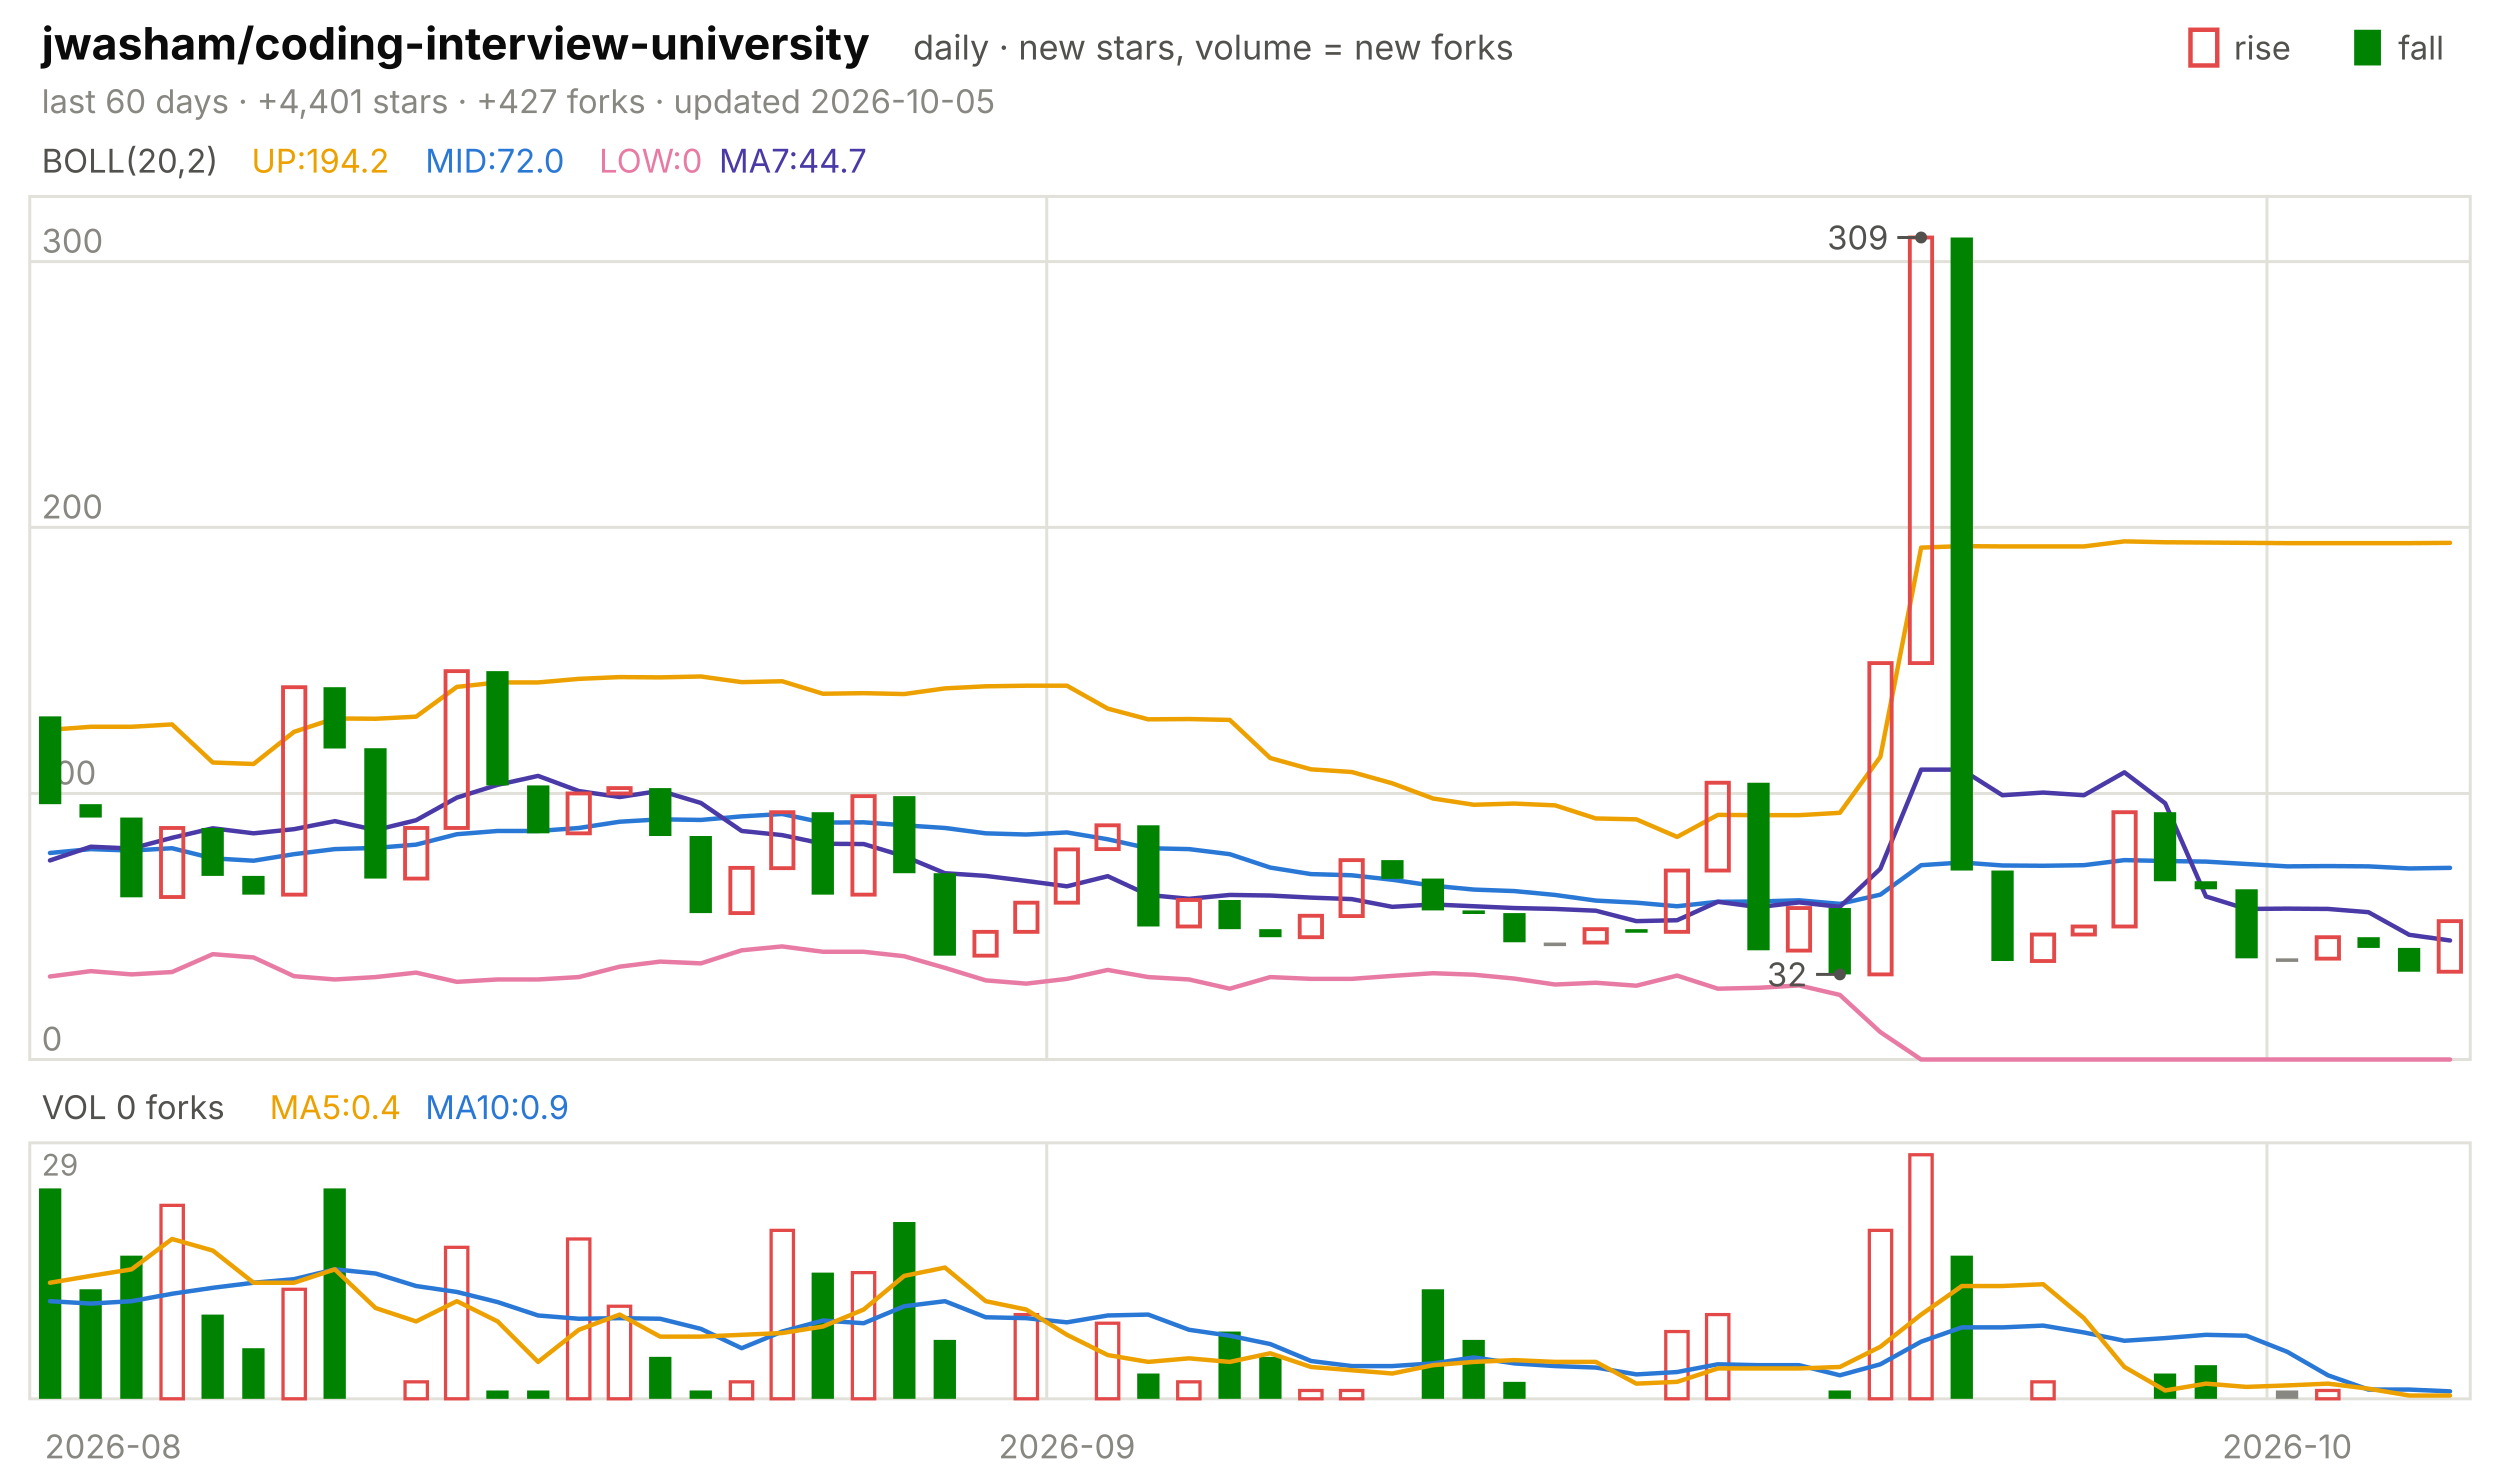
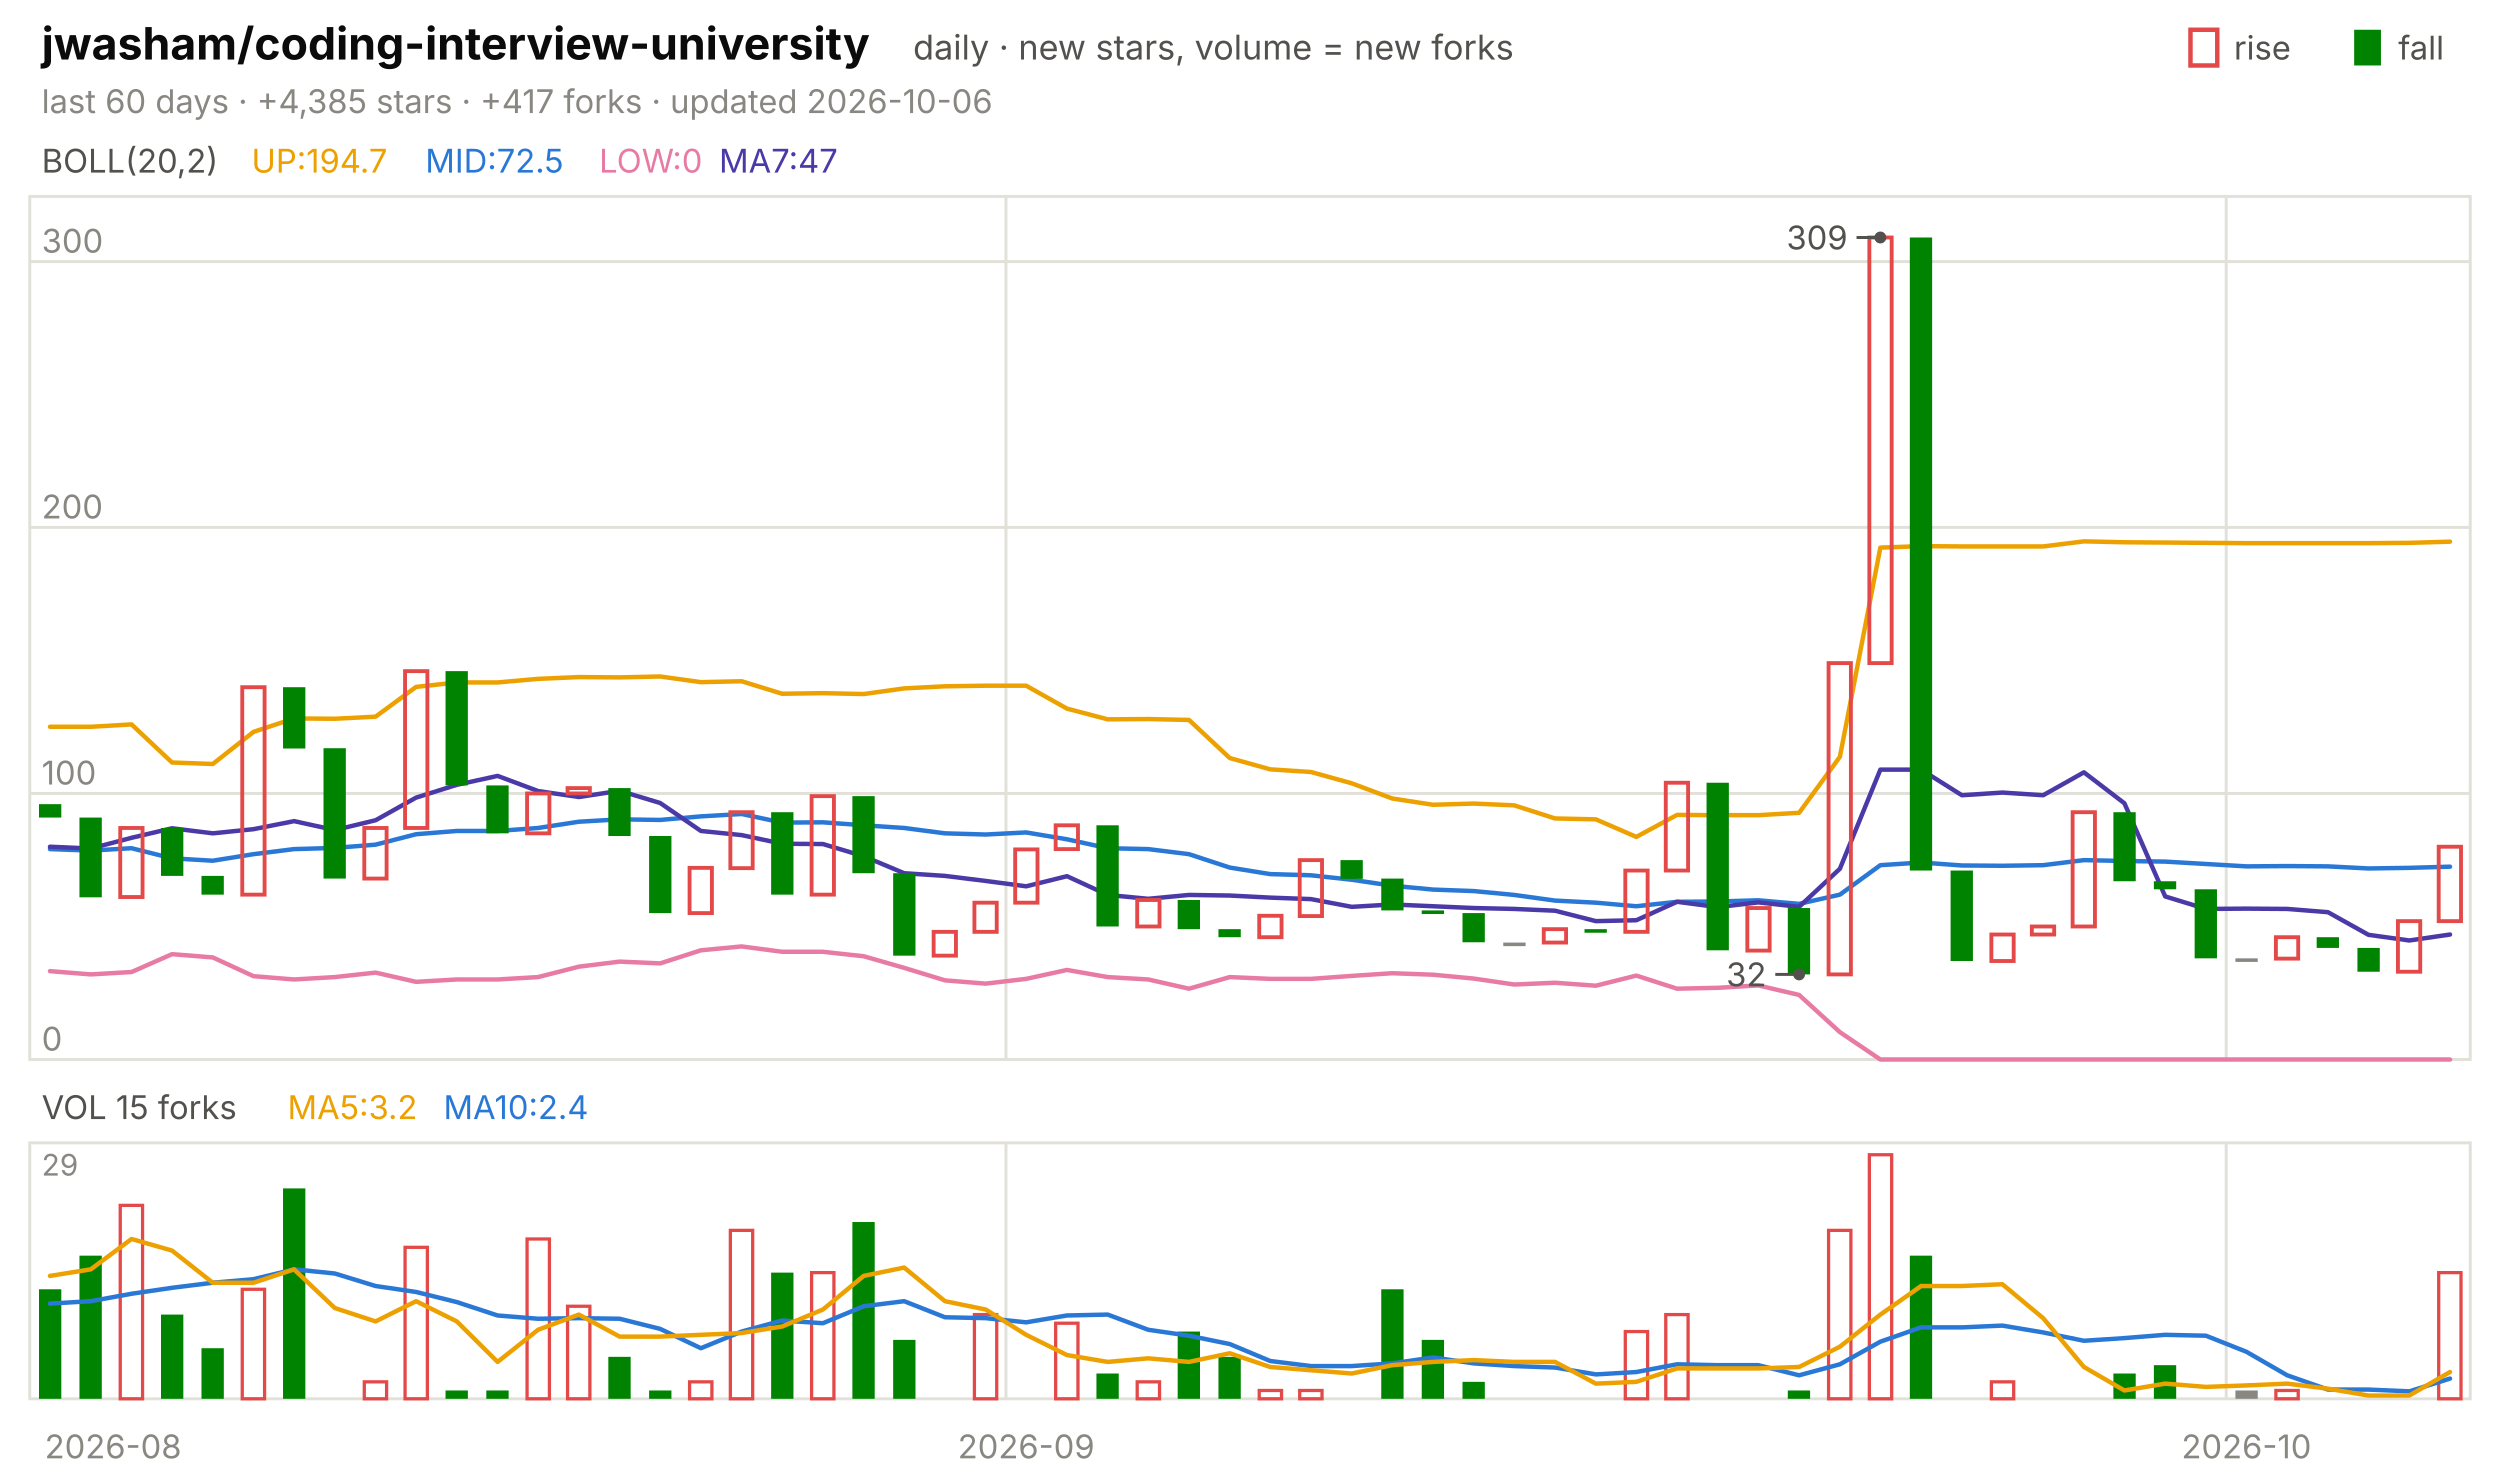
<svg xmlns="http://www.w3.org/2000/svg" viewBox="0 0 840 496" width="840" height="496" font-family="-apple-system,'Segoe UI',system-ui,sans-serif" role="img" aria-label="jwasham/coding-interview-university candlestick chart">
  <text x="14.0" y="20.0" font-size="15" fill="#0b0b0b" font-weight="650">jwasham/coding-interview-university</text>
  <text x="306.8" y="20.0" font-size="11.5" fill="#52514e">daily · new stars, volume = new forks</text>
  <text x="805.8" y="20.0" font-size="11.0" fill="#52514e">fall</text>
  <rect x="791" y="10" width="9" height="12" fill="#008300" />
  <text x="750.6" y="20.0" font-size="11.0" fill="#52514e">rise</text>
  <rect x="736" y="10" width="9" height="12" fill="none" stroke="#e34948" stroke-width="1.5" />
-   <text x="14.0" y="38.0" font-size="11.0" fill="#898781">last 60 days · +4,401 stars · +427 forks · updated 2026-10-05</text>
+   <text x="14.0" y="38.0" font-size="11.0" fill="#898781">last 60 days · +4,385 stars · +417 forks · updated 2026-10-06</text>
  <rect x="10" y="66" width="820" height="290" fill="none" stroke="#e1e0d9" />
  <rect x="10" y="384" width="820" height="86" fill="none" stroke="#e1e0d9" />
  <text x="38.0" y="490.0" font-size="11.0" fill="#898781" text-anchor="middle">2026-08</text>
-   <line x1="351.7" y1="66.0" x2="351.7" y2="356.0" stroke="#e1e0d9" stroke-width="1.0" />
-   <line x1="351.7" y1="384.0" x2="351.7" y2="470.0" stroke="#e1e0d9" stroke-width="1.0" />
-   <text x="358.5" y="490.0" font-size="11.0" fill="#898781" text-anchor="middle">2026-09</text>
-   <line x1="761.7" y1="66.0" x2="761.7" y2="356.0" stroke="#e1e0d9" stroke-width="1.0" />
-   <line x1="761.7" y1="384.0" x2="761.7" y2="470.0" stroke="#e1e0d9" stroke-width="1.0" />
-   <text x="768.5" y="490.0" font-size="11.0" fill="#898781" text-anchor="middle">2026-10</text>
+   <line x1="338.0" y1="66.0" x2="338.0" y2="356.0" stroke="#e1e0d9" stroke-width="1.0" />
+   <line x1="338.0" y1="384.0" x2="338.0" y2="470.0" stroke="#e1e0d9" stroke-width="1.0" />
+   <text x="344.8" y="490.0" font-size="11.0" fill="#898781" text-anchor="middle">2026-09</text>
+   <line x1="748.0" y1="66.0" x2="748.0" y2="356.0" stroke="#e1e0d9" stroke-width="1.0" />
+   <line x1="748.0" y1="384.0" x2="748.0" y2="470.0" stroke="#e1e0d9" stroke-width="1.0" />
+   <text x="754.8" y="490.0" font-size="11.0" fill="#898781" text-anchor="middle">2026-10</text>
  <text x="14.0" y="58.0" font-size="11.0" fill="#52514e">BOLL(20,2)</text>
-   <text x="84.5" y="58.0" font-size="11.0" fill="#eda100">UP:194.2</text>
-   <text x="142.9" y="58.0" font-size="11.0" fill="#2a78d6">MID:72.0</text>
+   <text x="84.5" y="58.0" font-size="11.0" fill="#eda100">UP:194.7</text>
+   <text x="142.9" y="58.0" font-size="11.0" fill="#2a78d6">MID:72.5</text>
  <text x="201.3" y="58.0" font-size="11.0" fill="#e87ba4">LOW:0</text>
-   <text x="241.6" y="58.0" font-size="11.0" fill="#4a3aa7">MA7:44.7</text>
+   <text x="241.6" y="58.0" font-size="11.0" fill="#4a3aa7">MA7:47</text>
  <line x1="10.0" y1="356.0" x2="830.0" y2="356.0" stroke="#e1e0d9" stroke-width="1.0" />
  <text x="14.0" y="353.0" font-size="11.0" fill="#898781">0</text>
  <line x1="10.0" y1="266.6" x2="830.0" y2="266.6" stroke="#e1e0d9" stroke-width="1.0" />
  <text x="14.0" y="263.6" font-size="11.0" fill="#898781">100</text>
  <line x1="10.0" y1="177.2" x2="830.0" y2="177.2" stroke="#e1e0d9" stroke-width="1.0" />
  <text x="14.0" y="174.2" font-size="11.0" fill="#898781">200</text>
  <line x1="10.0" y1="87.9" x2="830.0" y2="87.9" stroke="#e1e0d9" stroke-width="1.0" />
  <text x="14.0" y="84.9" font-size="11.0" fill="#898781">300</text>
-   <polyline points="16.8,245.2 30.5,244.2 44.2,244.2 57.8,243.4 71.5,256.2 85.2,256.7 98.8,245.9 112.5,241.4 126.2,241.5 139.8,240.8 153.5,230.8 167.2,229.3 180.8,229.3 194.5,228.1 208.2,227.5 221.8,227.6 235.5,227.3 249.2,229.2 262.8,228.9 276.5,233.1 290.2,232.9 303.8,233.2 317.5,231.3 331.2,230.6 344.8,230.4 358.5,230.4 372.2,238.1 385.8,241.7 399.5,241.6 413.2,241.9 426.8,254.7 440.5,258.5 454.2,259.4 467.8,263.2 481.5,268.3 495.2,270.4 508.8,270.0 522.5,270.6 536.2,275.0 549.8,275.3 563.5,281.2 577.2,273.8 590.8,273.9 604.5,273.9 618.2,273.1 631.8,254.3 645.5,184.0 659.2,183.5 672.8,183.6 686.5,183.6 700.2,183.6 713.8,181.9 727.5,182.2 741.2,182.3 754.8,182.4 768.5,182.5 782.2,182.5 795.8,182.5 809.5,182.5 823.2,182.4" fill="none" stroke="#eda100" stroke-width="1.5" stroke-linejoin="round" stroke-linecap="round" />
-   <polyline points="16.8,286.6 30.5,285.3 44.2,285.8 57.8,285.0 71.5,288.4 85.2,289.2 98.8,287.0 112.5,285.3 126.2,284.9 139.8,283.8 153.5,280.3 167.2,279.2 180.8,279.2 194.5,278.2 208.2,276.1 221.8,275.3 235.5,275.5 249.2,274.3 262.8,273.5 276.5,276.4 290.2,276.3 303.8,277.3 317.5,278.2 331.2,280.0 344.8,280.4 358.5,279.7 372.2,282.0 385.8,285.0 399.5,285.3 413.2,287.0 426.8,291.5 440.5,293.7 454.2,294.1 467.8,295.6 481.5,297.6 495.2,298.9 508.8,299.4 522.5,300.7 536.2,302.6 549.8,303.3 563.5,304.5 577.2,303.0 590.8,302.9 604.5,302.5 618.2,303.7 631.8,300.6 645.5,290.7 659.2,289.8 672.8,290.8 686.5,290.9 700.2,290.7 713.8,289.0 727.5,289.3 741.2,289.5 754.8,290.3 768.5,291.1 782.2,291.0 795.8,291.1 809.5,291.8 823.2,291.6" fill="none" stroke="#2a78d6" stroke-width="1.5" stroke-linejoin="round" stroke-linecap="round" />
-   <polyline points="16.8,328.1 30.5,326.3 44.2,327.4 57.8,326.6 71.5,320.6 85.2,321.7 98.8,328.0 112.5,329.1 126.2,328.3 139.8,326.8 153.5,329.9 167.2,329.1 180.8,329.1 194.5,328.3 208.2,324.8 221.8,323.1 235.5,323.7 249.2,319.3 262.8,318.0 276.5,319.8 290.2,319.8 303.8,321.3 317.5,325.2 331.2,329.4 344.8,330.5 358.5,328.9 372.2,325.9 385.8,328.3 399.5,329.1 413.2,332.2 426.8,328.3 440.5,328.9 454.2,328.9 467.8,327.9 481.5,327.0 495.2,327.5 508.8,328.8 522.5,330.8 536.2,330.2 549.8,331.2 563.5,327.8 577.2,332.2 590.8,331.9 604.5,331.1 618.2,334.3 631.8,346.8 645.5,356.0 659.2,356.0 672.8,356.0 686.5,356.0 700.2,356.0 713.8,356.0 727.5,356.0 741.2,356.0 754.8,356.0 768.5,356.0 782.2,356.0 795.8,356.0 809.5,356.0 823.2,356.0" fill="none" stroke="#e87ba4" stroke-width="1.5" stroke-linejoin="round" stroke-linecap="round" />
-   <polyline points="16.8,289.1 30.5,284.5 44.2,285.1 57.8,281.5 71.5,278.3 85.2,280.0 98.8,278.6 112.5,275.9 126.2,278.9 139.8,275.6 153.5,268.0 167.2,263.7 180.8,260.7 194.5,265.8 208.2,267.8 221.8,265.7 235.5,269.8 249.2,279.2 262.8,280.6 276.5,283.5 290.2,283.6 303.8,287.7 317.5,293.4 331.2,294.3 344.8,296.0 358.5,297.8 372.2,294.4 385.8,300.7 399.5,302.0 413.2,300.7 426.8,300.9 440.5,301.6 454.2,302.1 467.8,304.7 481.5,303.9 495.2,304.5 508.8,305.1 522.5,305.4 536.2,306.0 549.8,309.5 563.5,309.2 577.2,303.0 590.8,304.8 604.5,303.2 618.2,304.7 631.8,291.9 645.5,258.6 659.2,258.6 672.8,267.2 686.5,266.3 700.2,267.2 713.8,259.5 727.5,269.9 741.2,301.2 754.8,305.4 768.5,305.3 782.2,305.4 795.8,306.5 809.5,314.1 823.2,316.0" fill="none" stroke="#4a3aa7" stroke-width="1.5" stroke-linejoin="round" stroke-linecap="round" />
-   <rect x="13.1" y="240.7" width="7.5" height="29.5" fill="#008300" />
-   <rect x="26.7" y="270.2" width="7.5" height="4.5" fill="#008300" />
-   <rect x="40.4" y="274.7" width="7.5" height="26.8" fill="#008300" />
-   <rect x="54.1" y="278.2" width="7.5" height="23.2" fill="none" stroke="#e34948" stroke-width="1.3" />
-   <rect x="67.7" y="278.2" width="7.5" height="16.1" fill="#008300" />
-   <rect x="81.4" y="294.3" width="7.5" height="6.3" fill="#008300" />
-   <rect x="95.1" y="230.9" width="7.5" height="69.7" fill="none" stroke="#e34948" stroke-width="1.3" />
-   <rect x="108.7" y="230.9" width="7.5" height="20.6" fill="#008300" />
-   <rect x="122.4" y="251.4" width="7.5" height="43.8" fill="#008300" />
-   <rect x="136.1" y="278.2" width="7.5" height="17.0" fill="none" stroke="#e34948" stroke-width="1.3" />
-   <rect x="149.7" y="225.5" width="7.5" height="52.7" fill="none" stroke="#e34948" stroke-width="1.3" />
-   <rect x="163.4" y="225.5" width="7.5" height="38.4" fill="#008300" />
-   <rect x="177.1" y="263.9" width="7.5" height="16.1" fill="#008300" />
-   <rect x="190.7" y="266.6" width="7.5" height="13.4" fill="none" stroke="#e34948" stroke-width="1.3" />
-   <rect x="204.4" y="264.8" width="7.5" height="1.8" fill="none" stroke="#e34948" stroke-width="1.3" />
-   <rect x="218.1" y="264.8" width="7.5" height="16.1" fill="#008300" />
-   <rect x="231.7" y="280.9" width="7.5" height="25.9" fill="#008300" />
-   <rect x="245.4" y="291.6" width="7.5" height="15.2" fill="none" stroke="#e34948" stroke-width="1.3" />
-   <rect x="259.1" y="272.9" width="7.5" height="18.8" fill="none" stroke="#e34948" stroke-width="1.3" />
-   <rect x="272.7" y="272.9" width="7.5" height="27.7" fill="#008300" />
-   <rect x="286.4" y="267.5" width="7.5" height="33.1" fill="none" stroke="#e34948" stroke-width="1.3" />
-   <rect x="300.1" y="267.5" width="7.5" height="25.9" fill="#008300" />
-   <rect x="313.7" y="293.4" width="7.5" height="27.7" fill="#008300" />
-   <rect x="327.4" y="313.1" width="7.5" height="8.0" fill="none" stroke="#e34948" stroke-width="1.3" />
-   <rect x="341.1" y="303.3" width="7.5" height="9.8" fill="none" stroke="#e34948" stroke-width="1.3" />
-   <rect x="354.7" y="285.4" width="7.5" height="17.9" fill="none" stroke="#e34948" stroke-width="1.3" />
-   <rect x="368.4" y="277.3" width="7.5" height="8.0" fill="none" stroke="#e34948" stroke-width="1.3" />
-   <rect x="382.1" y="277.3" width="7.5" height="34.0" fill="#008300" />
-   <rect x="395.7" y="302.4" width="7.5" height="8.9" fill="none" stroke="#e34948" stroke-width="1.3" />
-   <rect x="409.4" y="302.4" width="7.5" height="9.8" fill="#008300" />
-   <rect x="423.1" y="312.2" width="7.5" height="2.7" fill="#008300" />
-   <rect x="436.7" y="307.7" width="7.5" height="7.2" fill="none" stroke="#e34948" stroke-width="1.3" />
-   <rect x="450.4" y="289.0" width="7.5" height="18.8" fill="none" stroke="#e34948" stroke-width="1.3" />
-   <rect x="464.1" y="289.0" width="7.5" height="6.3" fill="#008300" />
-   <rect x="477.7" y="295.2" width="7.5" height="10.7" fill="#008300" />
-   <rect x="491.4" y="305.9" width="7.5" height="1.2" fill="#008300" />
-   <rect x="505.1" y="306.8" width="7.5" height="9.8" fill="#008300" />
-   <rect x="518.7" y="316.7" width="7.5" height="1.2" fill="#898781" />
-   <rect x="532.4" y="312.2" width="7.5" height="4.5" fill="none" stroke="#e34948" stroke-width="1.3" />
-   <rect x="546.1" y="312.2" width="7.5" height="1.2" fill="#008300" />
-   <rect x="559.7" y="292.5" width="7.5" height="20.6" fill="none" stroke="#e34948" stroke-width="1.3" />
-   <rect x="573.4" y="263.0" width="7.5" height="29.5" fill="none" stroke="#e34948" stroke-width="1.3" />
-   <rect x="587.1" y="263.0" width="7.5" height="56.3" fill="#008300" />
-   <rect x="600.7" y="305.1" width="7.5" height="14.3" fill="none" stroke="#e34948" stroke-width="1.3" />
-   <rect x="614.4" y="305.1" width="7.5" height="22.3" fill="#008300" />
-   <rect x="628.1" y="222.8" width="7.5" height="104.6" fill="none" stroke="#e34948" stroke-width="1.3" />
-   <rect x="641.7" y="79.8" width="7.5" height="143.0" fill="none" stroke="#e34948" stroke-width="1.3" />
-   <rect x="655.4" y="79.8" width="7.5" height="212.7" fill="#008300" />
-   <rect x="669.1" y="292.5" width="7.5" height="30.4" fill="#008300" />
-   <rect x="682.7" y="314.0" width="7.5" height="8.9" fill="none" stroke="#e34948" stroke-width="1.3" />
-   <rect x="696.4" y="311.3" width="7.5" height="2.7" fill="none" stroke="#e34948" stroke-width="1.3" />
-   <rect x="710.1" y="272.9" width="7.5" height="38.4" fill="none" stroke="#e34948" stroke-width="1.3" />
-   <rect x="723.7" y="272.9" width="7.5" height="23.2" fill="#008300" />
-   <rect x="737.4" y="296.1" width="7.5" height="2.7" fill="#008300" />
-   <rect x="751.1" y="298.8" width="7.5" height="23.2" fill="#008300" />
-   <rect x="764.7" y="322.0" width="7.5" height="1.2" fill="#898781" />
-   <rect x="778.4" y="314.9" width="7.5" height="7.2" fill="none" stroke="#e34948" stroke-width="1.3" />
-   <rect x="792.1" y="314.9" width="7.5" height="3.6" fill="#008300" />
-   <rect x="805.7" y="318.5" width="7.5" height="8.0" fill="#008300" />
-   <rect x="819.4" y="309.5" width="7.5" height="17.0" fill="none" stroke="#e34948" stroke-width="1.3" />
-   <circle cx="645.5" cy="79.8" r="2" fill="#52514e" />
-   <line x1="645.5" y1="79.8" x2="637.5" y2="79.8" stroke="#52514e" stroke-width="1.0" />
-   <text x="634.5" y="83.8" font-size="11.0" fill="#52514e" text-anchor="end">309</text>
-   <circle cx="618.2" cy="327.4" r="2" fill="#52514e" />
-   <line x1="618.2" y1="327.4" x2="610.2" y2="327.4" stroke="#52514e" stroke-width="1.0" />
-   <text x="607.2" y="331.4" font-size="11.0" fill="#52514e" text-anchor="end">32</text>
-   <text x="14.0" y="376.0" font-size="11.0" fill="#52514e">VOL 0 forks</text>
-   <text x="90.6" y="376.0" font-size="11.0" fill="#eda100">MA5:0.4</text>
-   <text x="142.9" y="376.0" font-size="11.0" fill="#2a78d6">MA10:0.9</text>
+   <polyline points="16.8,244.2 30.5,244.2 44.2,243.4 57.8,256.2 71.5,256.7 85.2,245.9 98.8,241.4 112.5,241.5 126.2,240.8 139.8,230.8 153.5,229.3 167.2,229.3 180.8,228.1 194.5,227.5 208.2,227.6 221.8,227.3 235.5,229.2 249.2,228.9 262.8,233.1 276.5,232.9 290.2,233.2 303.8,231.3 317.5,230.6 331.2,230.4 344.8,230.4 358.5,238.1 372.2,241.7 385.8,241.6 399.5,241.9 413.2,254.7 426.8,258.5 440.5,259.4 454.2,263.2 467.8,268.3 481.5,270.4 495.2,270.0 508.8,270.6 522.5,275.0 536.2,275.3 549.8,281.2 563.5,273.8 577.2,273.9 590.8,273.9 604.5,273.1 618.2,254.3 631.8,184.0 645.5,183.5 659.2,183.6 672.8,183.6 686.5,183.6 700.2,181.9 713.8,182.2 727.5,182.3 741.2,182.4 754.8,182.5 768.5,182.5 782.2,182.5 795.8,182.5 809.5,182.4 823.2,182.0" fill="none" stroke="#eda100" stroke-width="1.5" stroke-linejoin="round" stroke-linecap="round" />
+   <polyline points="16.8,285.3 30.5,285.8 44.2,285.0 57.8,288.4 71.5,289.2 85.2,287.0 98.8,285.3 112.5,284.9 126.2,283.8 139.8,280.3 153.5,279.2 167.2,279.2 180.8,278.2 194.5,276.1 208.2,275.3 221.8,275.5 235.5,274.3 249.2,273.5 262.8,276.4 276.5,276.3 290.2,277.3 303.8,278.2 317.5,280.0 331.2,280.4 344.8,279.7 358.5,282.0 372.2,285.0 385.8,285.3 399.5,287.0 413.2,291.5 426.8,293.7 440.5,294.1 454.2,295.6 467.8,297.6 481.5,298.9 495.2,299.4 508.8,300.7 522.5,302.6 536.2,303.3 549.8,304.5 563.5,303.0 577.2,302.9 590.8,302.5 604.5,303.7 618.2,300.6 631.8,290.7 645.5,289.8 659.2,290.8 672.8,290.9 686.5,290.7 700.2,289.0 713.8,289.3 727.5,289.5 741.2,290.3 754.8,291.1 768.5,291.0 782.2,291.1 795.8,291.8 809.5,291.6 823.2,291.2" fill="none" stroke="#2a78d6" stroke-width="1.5" stroke-linejoin="round" stroke-linecap="round" />
+   <polyline points="16.8,326.3 30.5,327.4 44.2,326.6 57.8,320.6 71.5,321.7 85.2,328.0 98.8,329.1 112.5,328.3 126.2,326.8 139.8,329.9 153.5,329.1 167.2,329.1 180.8,328.3 194.5,324.8 208.2,323.1 221.8,323.7 235.5,319.3 249.2,318.0 262.8,319.8 276.5,319.8 290.2,321.3 303.8,325.2 317.5,329.4 331.2,330.5 344.8,328.9 358.5,325.9 372.2,328.3 385.8,329.1 399.5,332.2 413.2,328.3 426.8,328.9 440.5,328.9 454.2,327.9 467.8,327.0 481.5,327.5 495.2,328.8 508.8,330.8 522.5,330.2 536.2,331.2 549.8,327.8 563.5,332.2 577.2,331.9 590.8,331.1 604.5,334.3 618.2,346.8 631.8,356.0 645.5,356.0 659.2,356.0 672.8,356.0 686.5,356.0 700.2,356.0 713.8,356.0 727.5,356.0 741.2,356.0 754.8,356.0 768.5,356.0 782.2,356.0 795.8,356.0 809.5,356.0 823.2,356.0" fill="none" stroke="#e87ba4" stroke-width="1.5" stroke-linejoin="round" stroke-linecap="round" />
+   <polyline points="16.8,284.5 30.5,285.1 44.2,281.5 57.8,278.3 71.5,280.0 85.2,278.6 98.8,275.9 112.5,278.9 126.2,275.6 139.8,268.0 153.5,263.7 167.2,260.7 180.8,265.8 194.5,267.8 208.2,265.7 221.8,269.8 235.5,279.2 249.2,280.6 262.8,283.5 276.5,283.6 290.2,287.7 303.8,293.4 317.5,294.3 331.2,296.0 344.8,297.8 358.5,294.4 372.2,300.7 385.8,302.0 399.5,300.7 413.2,300.9 426.8,301.6 440.5,302.1 454.2,304.7 467.8,303.9 481.5,304.5 495.2,305.1 508.8,305.4 522.5,306.0 536.2,309.5 549.8,309.2 563.5,303.0 577.2,304.8 590.8,303.2 604.5,304.7 618.2,291.9 631.8,258.6 645.5,258.6 659.2,267.2 672.8,266.3 686.5,267.2 700.2,259.5 713.8,269.9 727.5,301.2 741.2,305.4 754.8,305.3 768.5,305.4 782.2,306.5 795.8,314.1 809.5,316.0 823.2,314.0" fill="none" stroke="#4a3aa7" stroke-width="1.5" stroke-linejoin="round" stroke-linecap="round" />
+   <rect x="13.1" y="270.2" width="7.5" height="4.5" fill="#008300" />
+   <rect x="26.7" y="274.7" width="7.5" height="26.8" fill="#008300" />
+   <rect x="40.4" y="278.2" width="7.5" height="23.2" fill="none" stroke="#e34948" stroke-width="1.3" />
+   <rect x="54.1" y="278.2" width="7.5" height="16.1" fill="#008300" />
+   <rect x="67.7" y="294.3" width="7.5" height="6.3" fill="#008300" />
+   <rect x="81.4" y="230.9" width="7.5" height="69.7" fill="none" stroke="#e34948" stroke-width="1.3" />
+   <rect x="95.1" y="230.9" width="7.5" height="20.6" fill="#008300" />
+   <rect x="108.7" y="251.4" width="7.5" height="43.8" fill="#008300" />
+   <rect x="122.4" y="278.2" width="7.5" height="17.0" fill="none" stroke="#e34948" stroke-width="1.3" />
+   <rect x="136.1" y="225.5" width="7.5" height="52.7" fill="none" stroke="#e34948" stroke-width="1.3" />
+   <rect x="149.7" y="225.5" width="7.5" height="38.4" fill="#008300" />
+   <rect x="163.4" y="263.9" width="7.5" height="16.1" fill="#008300" />
+   <rect x="177.1" y="266.6" width="7.5" height="13.4" fill="none" stroke="#e34948" stroke-width="1.3" />
+   <rect x="190.7" y="264.8" width="7.5" height="1.8" fill="none" stroke="#e34948" stroke-width="1.3" />
+   <rect x="204.4" y="264.8" width="7.5" height="16.1" fill="#008300" />
+   <rect x="218.1" y="280.9" width="7.5" height="25.9" fill="#008300" />
+   <rect x="231.7" y="291.6" width="7.5" height="15.2" fill="none" stroke="#e34948" stroke-width="1.3" />
+   <rect x="245.4" y="272.9" width="7.5" height="18.8" fill="none" stroke="#e34948" stroke-width="1.3" />
+   <rect x="259.1" y="272.9" width="7.5" height="27.7" fill="#008300" />
+   <rect x="272.7" y="267.5" width="7.5" height="33.1" fill="none" stroke="#e34948" stroke-width="1.3" />
+   <rect x="286.4" y="267.5" width="7.5" height="25.9" fill="#008300" />
+   <rect x="300.1" y="293.4" width="7.5" height="27.7" fill="#008300" />
+   <rect x="313.7" y="313.1" width="7.5" height="8.0" fill="none" stroke="#e34948" stroke-width="1.3" />
+   <rect x="327.4" y="303.3" width="7.5" height="9.8" fill="none" stroke="#e34948" stroke-width="1.3" />
+   <rect x="341.1" y="285.4" width="7.5" height="17.9" fill="none" stroke="#e34948" stroke-width="1.3" />
+   <rect x="354.7" y="277.3" width="7.5" height="8.0" fill="none" stroke="#e34948" stroke-width="1.3" />
+   <rect x="368.4" y="277.3" width="7.5" height="34.0" fill="#008300" />
+   <rect x="382.1" y="302.4" width="7.5" height="8.9" fill="none" stroke="#e34948" stroke-width="1.3" />
+   <rect x="395.7" y="302.4" width="7.5" height="9.8" fill="#008300" />
+   <rect x="409.4" y="312.2" width="7.5" height="2.7" fill="#008300" />
+   <rect x="423.1" y="307.7" width="7.5" height="7.2" fill="none" stroke="#e34948" stroke-width="1.3" />
+   <rect x="436.7" y="289.0" width="7.5" height="18.8" fill="none" stroke="#e34948" stroke-width="1.3" />
+   <rect x="450.4" y="289.0" width="7.5" height="6.3" fill="#008300" />
+   <rect x="464.1" y="295.2" width="7.5" height="10.7" fill="#008300" />
+   <rect x="477.7" y="305.9" width="7.5" height="1.2" fill="#008300" />
+   <rect x="491.4" y="306.8" width="7.5" height="9.8" fill="#008300" />
+   <rect x="505.1" y="316.7" width="7.5" height="1.2" fill="#898781" />
+   <rect x="518.7" y="312.2" width="7.5" height="4.5" fill="none" stroke="#e34948" stroke-width="1.3" />
+   <rect x="532.4" y="312.2" width="7.5" height="1.2" fill="#008300" />
+   <rect x="546.1" y="292.5" width="7.5" height="20.6" fill="none" stroke="#e34948" stroke-width="1.3" />
+   <rect x="559.7" y="263.0" width="7.5" height="29.5" fill="none" stroke="#e34948" stroke-width="1.3" />
+   <rect x="573.4" y="263.0" width="7.5" height="56.3" fill="#008300" />
+   <rect x="587.1" y="305.1" width="7.5" height="14.3" fill="none" stroke="#e34948" stroke-width="1.3" />
+   <rect x="600.7" y="305.1" width="7.5" height="22.3" fill="#008300" />
+   <rect x="614.4" y="222.8" width="7.5" height="104.6" fill="none" stroke="#e34948" stroke-width="1.3" />
+   <rect x="628.1" y="79.8" width="7.5" height="143.0" fill="none" stroke="#e34948" stroke-width="1.3" />
+   <rect x="641.7" y="79.8" width="7.5" height="212.7" fill="#008300" />
+   <rect x="655.4" y="292.5" width="7.5" height="30.4" fill="#008300" />
+   <rect x="669.1" y="314.0" width="7.5" height="8.9" fill="none" stroke="#e34948" stroke-width="1.3" />
+   <rect x="682.7" y="311.3" width="7.5" height="2.7" fill="none" stroke="#e34948" stroke-width="1.3" />
+   <rect x="696.4" y="272.9" width="7.5" height="38.4" fill="none" stroke="#e34948" stroke-width="1.3" />
+   <rect x="710.1" y="272.9" width="7.5" height="23.2" fill="#008300" />
+   <rect x="723.7" y="296.1" width="7.5" height="2.7" fill="#008300" />
+   <rect x="737.4" y="298.8" width="7.5" height="23.2" fill="#008300" />
+   <rect x="751.1" y="322.0" width="7.5" height="1.2" fill="#898781" />
+   <rect x="764.7" y="314.9" width="7.5" height="7.2" fill="none" stroke="#e34948" stroke-width="1.3" />
+   <rect x="778.4" y="314.9" width="7.5" height="3.6" fill="#008300" />
+   <rect x="792.1" y="318.5" width="7.5" height="8.0" fill="#008300" />
+   <rect x="805.7" y="309.5" width="7.5" height="17.0" fill="none" stroke="#e34948" stroke-width="1.3" />
+   <rect x="819.4" y="284.5" width="7.5" height="25.0" fill="none" stroke="#e34948" stroke-width="1.3" />
+   <circle cx="631.8" cy="79.8" r="2" fill="#52514e" />
+   <line x1="631.8" y1="79.8" x2="623.8" y2="79.8" stroke="#52514e" stroke-width="1.0" />
+   <text x="620.8" y="83.8" font-size="11.0" fill="#52514e" text-anchor="end">309</text>
+   <circle cx="604.5" cy="327.4" r="2" fill="#52514e" />
+   <line x1="604.5" y1="327.4" x2="596.5" y2="327.4" stroke="#52514e" stroke-width="1.0" />
+   <text x="593.5" y="331.4" font-size="11.0" fill="#52514e" text-anchor="end">32</text>
+   <text x="14.0" y="376.0" font-size="11.0" fill="#52514e">VOL 15 forks</text>
+   <text x="96.6" y="376.0" font-size="11.0" fill="#eda100">MA5:3.2</text>
+   <text x="149.0" y="376.0" font-size="11.0" fill="#2a78d6">MA10:2.4</text>
  <text x="14.0" y="395.0" font-size="10" fill="#898781">29</text>
-   <rect x="13.1" y="399.3" width="7.5" height="70.7" fill="#008300" />
-   <rect x="26.7" y="433.2" width="7.5" height="36.8" fill="#008300" />
-   <rect x="40.4" y="421.9" width="7.5" height="48.1" fill="#008300" />
-   <rect x="54.1" y="405.0" width="7.5" height="65.0" fill="none" stroke="#e34948" stroke-width="1.1" />
-   <rect x="67.7" y="441.7" width="7.5" height="28.3" fill="#008300" />
-   <rect x="81.4" y="453.0" width="7.5" height="17.0" fill="#008300" />
-   <rect x="95.1" y="433.2" width="7.5" height="36.8" fill="none" stroke="#e34948" stroke-width="1.1" />
-   <rect x="108.7" y="399.3" width="7.5" height="70.7" fill="#008300" />
-   <rect x="136.1" y="464.3" width="7.5" height="5.7" fill="none" stroke="#e34948" stroke-width="1.1" />
-   <rect x="149.7" y="419.1" width="7.5" height="50.9" fill="none" stroke="#e34948" stroke-width="1.1" />
+   <rect x="13.1" y="433.2" width="7.5" height="36.8" fill="#008300" />
+   <rect x="26.7" y="421.9" width="7.5" height="48.1" fill="#008300" />
+   <rect x="40.4" y="405.0" width="7.5" height="65.0" fill="none" stroke="#e34948" stroke-width="1.1" />
+   <rect x="54.1" y="441.7" width="7.5" height="28.3" fill="#008300" />
+   <rect x="67.7" y="453.0" width="7.5" height="17.0" fill="#008300" />
+   <rect x="81.4" y="433.2" width="7.5" height="36.8" fill="none" stroke="#e34948" stroke-width="1.1" />
+   <rect x="95.1" y="399.3" width="7.5" height="70.7" fill="#008300" />
+   <rect x="122.4" y="464.3" width="7.5" height="5.7" fill="none" stroke="#e34948" stroke-width="1.1" />
+   <rect x="136.1" y="419.1" width="7.5" height="50.9" fill="none" stroke="#e34948" stroke-width="1.1" />
+   <rect x="149.7" y="467.2" width="7.5" height="2.8" fill="#008300" />
  <rect x="163.4" y="467.2" width="7.5" height="2.8" fill="#008300" />
-   <rect x="177.1" y="467.2" width="7.5" height="2.8" fill="#008300" />
-   <rect x="190.7" y="416.3" width="7.5" height="53.7" fill="none" stroke="#e34948" stroke-width="1.1" />
-   <rect x="204.4" y="438.9" width="7.5" height="31.1" fill="none" stroke="#e34948" stroke-width="1.1" />
-   <rect x="218.1" y="455.9" width="7.5" height="14.1" fill="#008300" />
-   <rect x="231.7" y="467.2" width="7.5" height="2.8" fill="#008300" />
-   <rect x="245.4" y="464.3" width="7.5" height="5.7" fill="none" stroke="#e34948" stroke-width="1.1" />
-   <rect x="259.1" y="413.4" width="7.5" height="56.6" fill="none" stroke="#e34948" stroke-width="1.1" />
-   <rect x="272.7" y="427.6" width="7.5" height="42.4" fill="#008300" />
-   <rect x="286.4" y="427.6" width="7.5" height="42.4" fill="none" stroke="#e34948" stroke-width="1.1" />
-   <rect x="300.1" y="410.6" width="7.5" height="59.4" fill="#008300" />
-   <rect x="313.7" y="450.2" width="7.5" height="19.8" fill="#008300" />
-   <rect x="341.1" y="441.7" width="7.5" height="28.3" fill="none" stroke="#e34948" stroke-width="1.1" />
-   <rect x="368.4" y="444.6" width="7.5" height="25.4" fill="none" stroke="#e34948" stroke-width="1.1" />
-   <rect x="382.1" y="461.5" width="7.5" height="8.5" fill="#008300" />
-   <rect x="395.7" y="464.3" width="7.5" height="5.7" fill="none" stroke="#e34948" stroke-width="1.1" />
-   <rect x="409.4" y="447.4" width="7.5" height="22.6" fill="#008300" />
-   <rect x="423.1" y="455.9" width="7.5" height="14.1" fill="#008300" />
+   <rect x="177.1" y="416.3" width="7.5" height="53.7" fill="none" stroke="#e34948" stroke-width="1.1" />
+   <rect x="190.7" y="438.9" width="7.5" height="31.1" fill="none" stroke="#e34948" stroke-width="1.1" />
+   <rect x="204.4" y="455.9" width="7.5" height="14.1" fill="#008300" />
+   <rect x="218.1" y="467.2" width="7.5" height="2.8" fill="#008300" />
+   <rect x="231.7" y="464.3" width="7.5" height="5.7" fill="none" stroke="#e34948" stroke-width="1.1" />
+   <rect x="245.4" y="413.4" width="7.5" height="56.6" fill="none" stroke="#e34948" stroke-width="1.1" />
+   <rect x="259.1" y="427.6" width="7.5" height="42.4" fill="#008300" />
+   <rect x="272.7" y="427.6" width="7.5" height="42.4" fill="none" stroke="#e34948" stroke-width="1.1" />
+   <rect x="286.4" y="410.6" width="7.5" height="59.4" fill="#008300" />
+   <rect x="300.1" y="450.2" width="7.5" height="19.8" fill="#008300" />
+   <rect x="327.4" y="441.7" width="7.5" height="28.3" fill="none" stroke="#e34948" stroke-width="1.1" />
+   <rect x="354.7" y="444.6" width="7.5" height="25.4" fill="none" stroke="#e34948" stroke-width="1.1" />
+   <rect x="368.4" y="461.5" width="7.5" height="8.5" fill="#008300" />
+   <rect x="382.1" y="464.3" width="7.5" height="5.7" fill="none" stroke="#e34948" stroke-width="1.1" />
+   <rect x="395.7" y="447.4" width="7.5" height="22.6" fill="#008300" />
+   <rect x="409.4" y="455.9" width="7.5" height="14.1" fill="#008300" />
+   <rect x="423.1" y="467.2" width="7.5" height="2.8" fill="none" stroke="#e34948" stroke-width="1.1" />
  <rect x="436.7" y="467.2" width="7.5" height="2.8" fill="none" stroke="#e34948" stroke-width="1.1" />
-   <rect x="450.4" y="467.2" width="7.5" height="2.8" fill="none" stroke="#e34948" stroke-width="1.1" />
-   <rect x="477.7" y="433.2" width="7.5" height="36.8" fill="#008300" />
-   <rect x="491.4" y="450.2" width="7.5" height="19.8" fill="#008300" />
-   <rect x="505.1" y="464.3" width="7.5" height="5.7" fill="#008300" />
-   <rect x="559.7" y="447.4" width="7.5" height="22.6" fill="none" stroke="#e34948" stroke-width="1.1" />
-   <rect x="573.4" y="441.7" width="7.5" height="28.3" fill="none" stroke="#e34948" stroke-width="1.1" />
-   <rect x="614.4" y="467.2" width="7.5" height="2.8" fill="#008300" />
-   <rect x="628.1" y="413.4" width="7.5" height="56.6" fill="none" stroke="#e34948" stroke-width="1.1" />
-   <rect x="641.7" y="388.0" width="7.5" height="82.0" fill="none" stroke="#e34948" stroke-width="1.1" />
-   <rect x="655.4" y="421.9" width="7.5" height="48.1" fill="#008300" />
-   <rect x="682.7" y="464.3" width="7.5" height="5.7" fill="none" stroke="#e34948" stroke-width="1.1" />
-   <rect x="723.7" y="461.5" width="7.5" height="8.5" fill="#008300" />
-   <rect x="737.4" y="458.7" width="7.5" height="11.3" fill="#008300" />
-   <rect x="764.7" y="467.2" width="7.5" height="2.8" fill="#898781" />
-   <rect x="778.4" y="467.2" width="7.5" height="2.8" fill="none" stroke="#e34948" stroke-width="1.1" />
-   <polyline points="16.8,437.2 30.5,438.0 44.2,437.2 57.8,434.7 71.5,432.7 85.2,431.0 98.8,429.8 112.5,426.5 126.2,427.9 139.8,432.1 153.5,434.1 167.2,437.5 180.8,442.0 194.5,443.1 208.2,442.9 221.8,443.1 235.5,446.5 249.2,453.0 262.8,447.4 276.5,443.7 290.2,444.6 303.8,438.9 317.5,437.2 331.2,442.6 344.8,442.9 358.5,444.3 372.2,442.0 385.8,441.7 399.5,446.8 413.2,448.8 426.8,451.6 440.5,457.3 454.2,459.0 467.8,459.0 481.5,458.1 495.2,456.1 508.8,458.1 522.5,459.0 536.2,459.5 549.8,461.8 563.5,461.0 577.2,458.4 590.8,458.7 604.5,458.7 618.2,462.1 631.8,458.4 645.5,450.8 659.2,446.0 672.8,446.0 686.5,445.4 700.2,447.7 713.8,450.5 727.5,449.6 741.2,448.5 754.8,448.8 768.5,454.2 782.2,462.1 795.8,466.9 809.5,466.9 823.2,467.5" fill="none" stroke="#2a78d6" stroke-width="1.5" stroke-linejoin="round" stroke-linecap="round" />
-   <polyline points="16.8,431.0 30.5,428.7 44.2,426.5 57.8,416.3 71.5,420.2 85.2,431.0 98.8,431.0 112.5,426.5 126.2,439.5 139.8,444.0 153.5,437.2 167.2,444.0 180.8,457.6 194.5,446.8 208.2,441.7 221.8,449.1 235.5,449.1 249.2,448.5 262.8,447.9 276.5,445.7 290.2,440.0 303.8,428.7 317.5,425.9 331.2,437.2 344.8,440.0 358.5,448.5 372.2,455.3 385.8,457.6 399.5,456.4 413.2,457.6 426.8,454.7 440.5,459.3 454.2,460.4 467.8,461.5 481.5,458.7 495.2,457.6 508.8,457.0 522.5,457.6 536.2,457.6 549.8,464.9 563.5,464.3 577.2,459.8 590.8,459.8 604.5,459.8 618.2,459.3 631.8,452.5 645.5,441.7 659.2,432.1 672.8,432.1 686.5,431.5 700.2,442.9 713.8,459.3 727.5,467.2 741.2,464.9 754.8,466.0 768.5,465.5 782.2,464.9 795.8,466.6 809.5,468.9 823.2,468.9" fill="none" stroke="#eda100" stroke-width="1.5" stroke-linejoin="round" stroke-linecap="round" />
+   <rect x="464.1" y="433.2" width="7.5" height="36.8" fill="#008300" />
+   <rect x="477.7" y="450.2" width="7.5" height="19.8" fill="#008300" />
+   <rect x="491.4" y="464.3" width="7.5" height="5.7" fill="#008300" />
+   <rect x="546.1" y="447.4" width="7.5" height="22.6" fill="none" stroke="#e34948" stroke-width="1.1" />
+   <rect x="559.7" y="441.7" width="7.5" height="28.3" fill="none" stroke="#e34948" stroke-width="1.1" />
+   <rect x="600.7" y="467.2" width="7.5" height="2.8" fill="#008300" />
+   <rect x="614.4" y="413.4" width="7.5" height="56.6" fill="none" stroke="#e34948" stroke-width="1.1" />
+   <rect x="628.1" y="388.0" width="7.5" height="82.0" fill="none" stroke="#e34948" stroke-width="1.1" />
+   <rect x="641.7" y="421.9" width="7.5" height="48.1" fill="#008300" />
+   <rect x="669.1" y="464.3" width="7.5" height="5.7" fill="none" stroke="#e34948" stroke-width="1.1" />
+   <rect x="710.1" y="461.5" width="7.5" height="8.5" fill="#008300" />
+   <rect x="723.7" y="458.7" width="7.5" height="11.3" fill="#008300" />
+   <rect x="751.1" y="467.2" width="7.5" height="2.8" fill="#898781" />
+   <rect x="764.7" y="467.2" width="7.5" height="2.8" fill="none" stroke="#e34948" stroke-width="1.1" />
+   <rect x="819.4" y="427.6" width="7.5" height="42.4" fill="none" stroke="#e34948" stroke-width="1.1" />
+   <polyline points="16.8,438.0 30.5,437.2 44.2,434.7 57.8,432.7 71.5,431.0 85.2,429.8 98.8,426.5 112.5,427.9 126.2,432.1 139.8,434.1 153.5,437.5 167.2,442.0 180.8,443.1 194.5,442.9 208.2,443.1 221.8,446.5 235.5,453.0 249.2,447.4 262.8,443.7 276.5,444.6 290.2,438.9 303.8,437.2 317.5,442.6 331.2,442.9 344.8,444.3 358.5,442.0 372.2,441.7 385.8,446.8 399.5,448.8 413.2,451.6 426.8,457.3 440.5,459.0 454.2,459.0 467.8,458.1 481.5,456.1 495.2,458.1 508.8,459.0 522.5,459.5 536.2,461.8 549.8,461.0 563.5,458.4 577.2,458.7 590.8,458.7 604.5,462.1 618.2,458.4 631.8,450.8 645.5,446.0 659.2,446.0 672.8,445.4 686.5,447.7 700.2,450.5 713.8,449.6 727.5,448.5 741.2,448.8 754.8,454.2 768.5,462.1 782.2,466.9 795.8,466.9 809.5,467.5 823.2,463.2" fill="none" stroke="#2a78d6" stroke-width="1.5" stroke-linejoin="round" stroke-linecap="round" />
+   <polyline points="16.8,428.7 30.5,426.5 44.2,416.3 57.8,420.2 71.5,431.0 85.2,431.0 98.8,426.5 112.5,439.5 126.2,444.0 139.8,437.2 153.5,444.0 167.2,457.6 180.8,446.8 194.5,441.7 208.2,449.1 221.8,449.1 235.5,448.5 249.2,447.9 262.8,445.7 276.5,440.0 290.2,428.7 303.8,425.9 317.5,437.2 331.2,440.0 344.8,448.5 358.5,455.3 372.2,457.6 385.8,456.4 399.5,457.6 413.2,454.7 426.8,459.3 440.5,460.4 454.2,461.5 467.8,458.7 481.5,457.6 495.2,457.0 508.8,457.6 522.5,457.6 536.2,464.9 549.8,464.3 563.5,459.8 577.2,459.8 590.8,459.8 604.5,459.3 618.2,452.5 631.8,441.7 645.5,432.1 659.2,432.1 672.8,431.5 686.5,442.9 700.2,459.3 713.8,467.2 727.5,464.9 741.2,466.0 754.8,465.5 768.5,464.9 782.2,466.6 795.8,468.9 809.5,468.9 823.2,461.0" fill="none" stroke="#eda100" stroke-width="1.5" stroke-linejoin="round" stroke-linecap="round" />
</svg>
